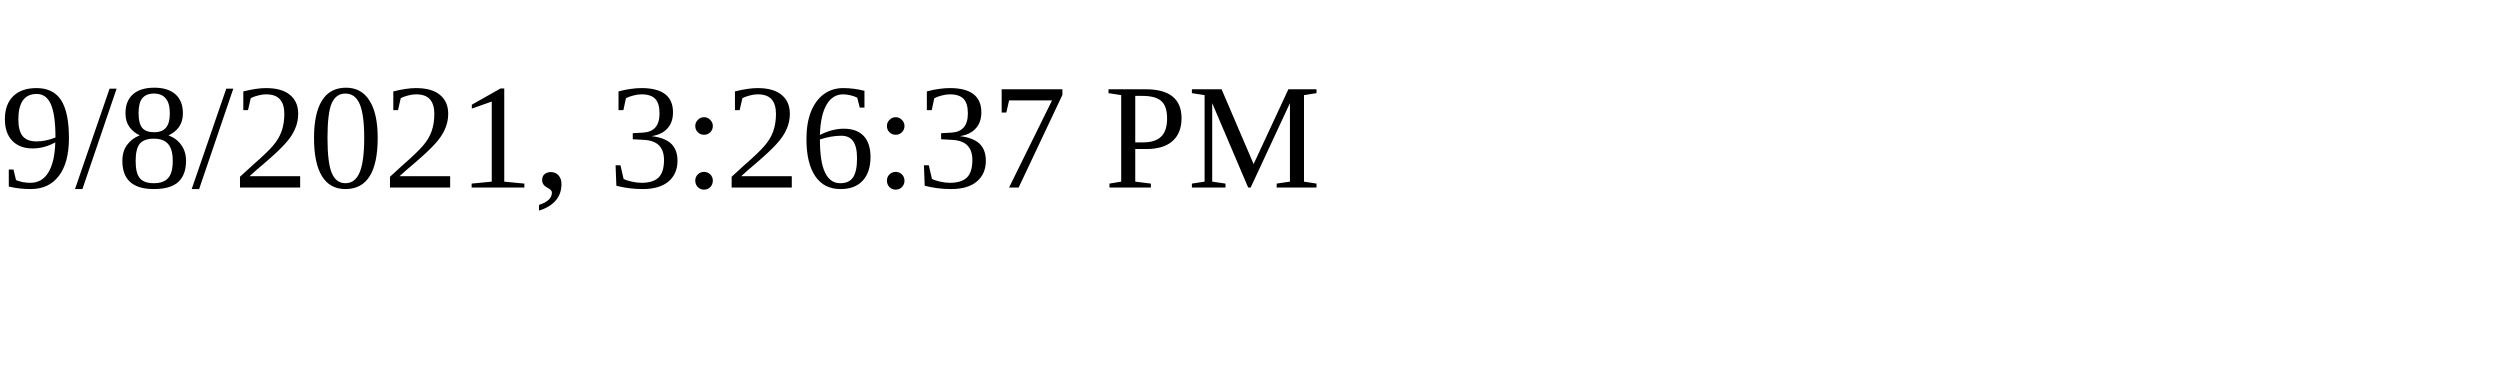
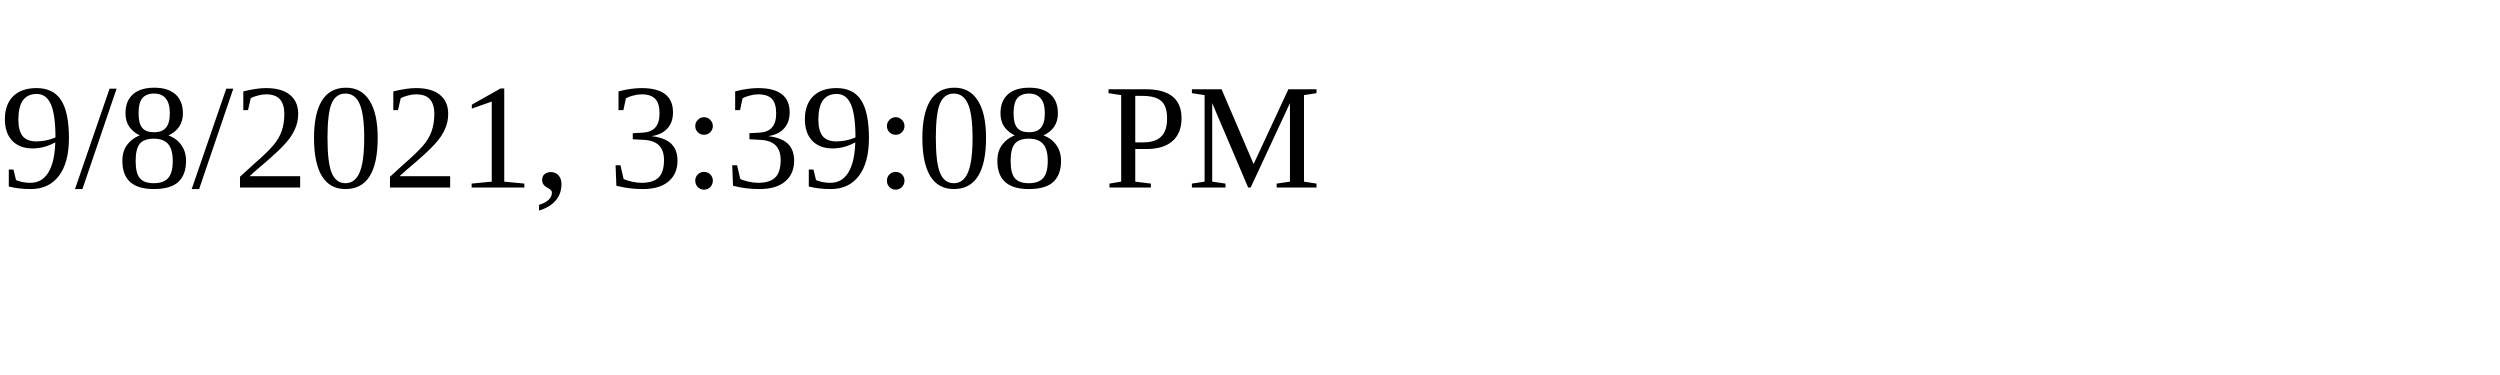
<svg xmlns="http://www.w3.org/2000/svg" height="30" width="200">
-   <text x="0" y="15">9/8/2021, 3:26:37 PM</text>
+   <text x="0" y="15">9/8/2021, 3:39:08 PM</text>
</svg>
